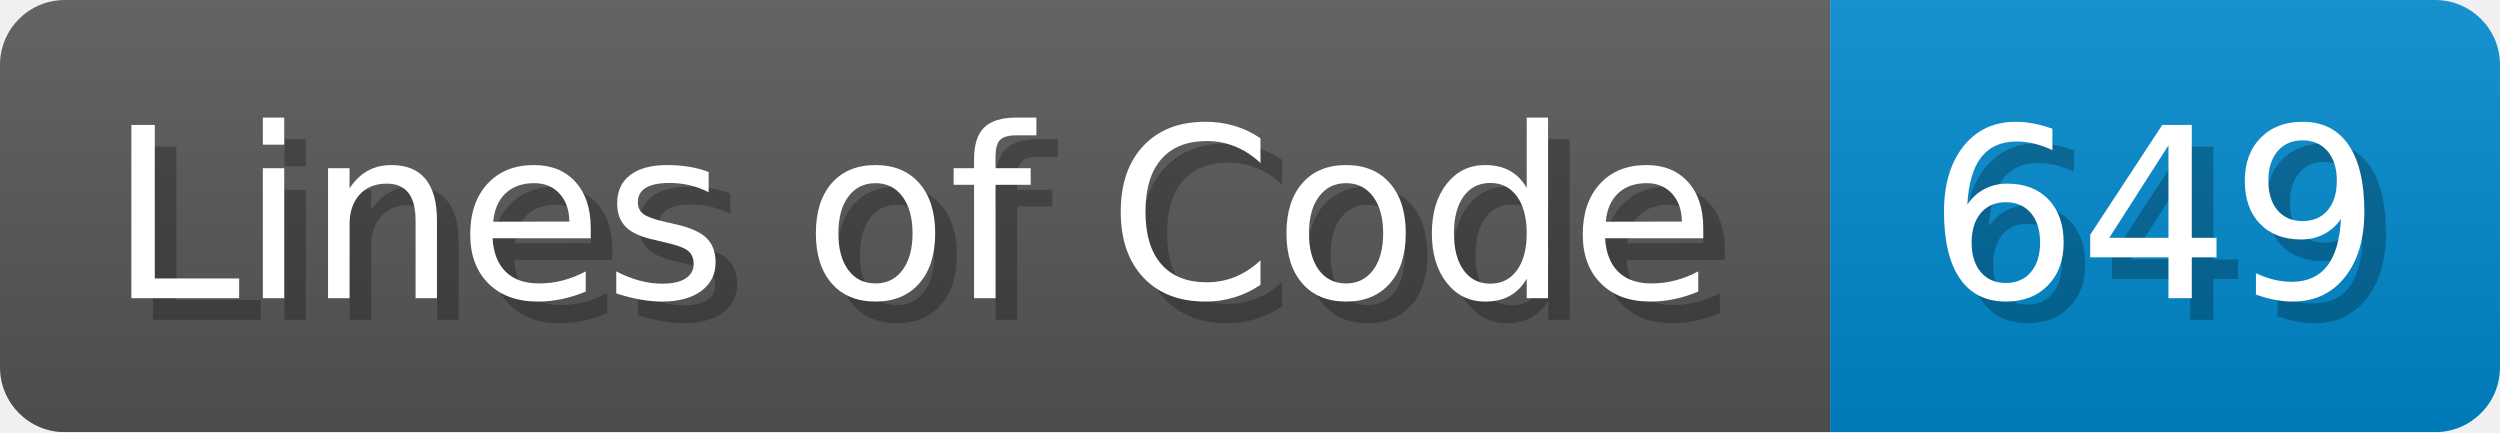
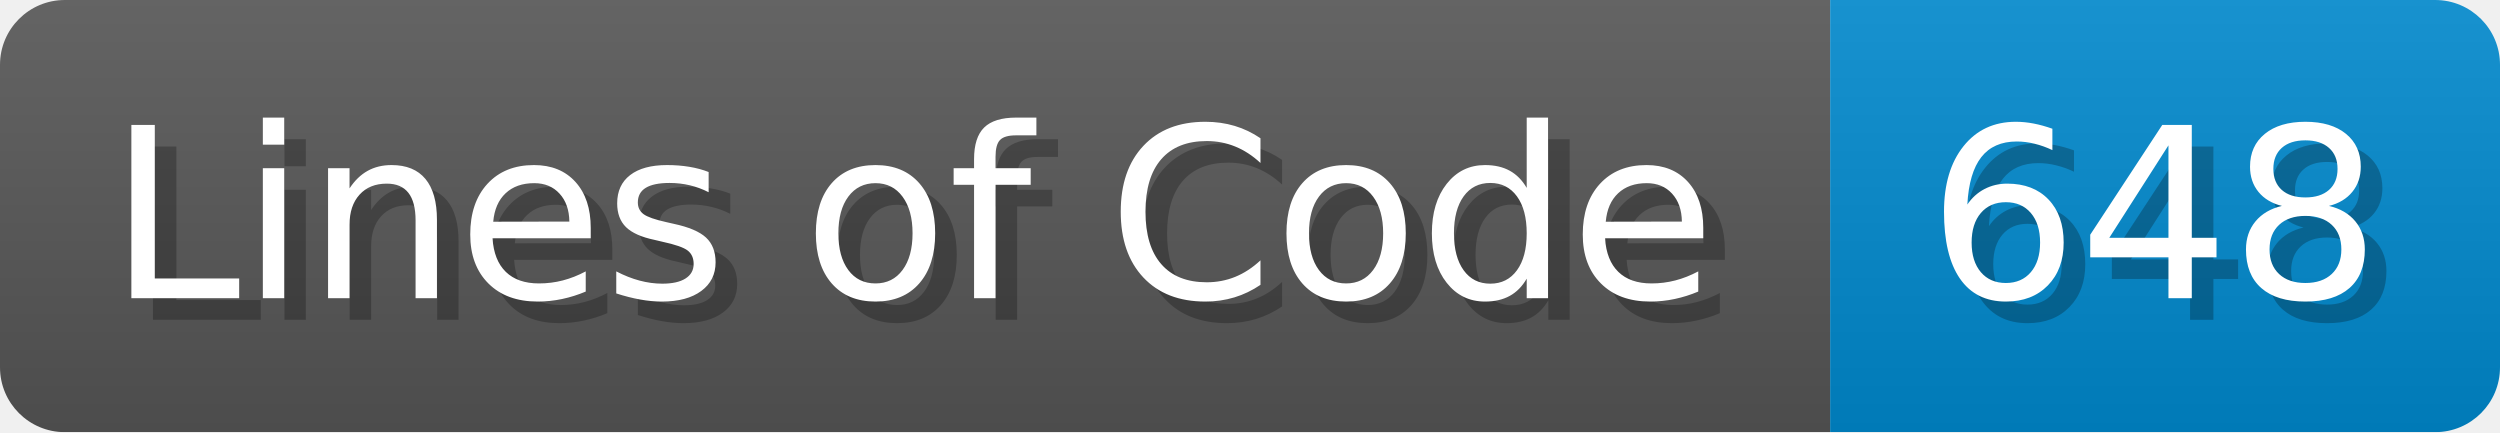
<svg xmlns="http://www.w3.org/2000/svg" width="115.7" height="20" viewBox="0 0 1157 200">
  <linearGradient id="a" x2="0" y2="100%">
    <stop offset="0" stop-opacity=".1" stop-color="#EEE" />
    <stop offset="1" stop-opacity=".1" />
  </linearGradient>
  <mask id="m">
    <rect width="1157" height="200" rx="30" fill="#FFF" />
  </mask>
  <g mask="url(#m)">
    <rect width="847" height="200" fill="#555" />
    <rect width="310" height="200" fill="#08C" x="847" />
    <rect width="1157" height="200" fill="url(#a)" />
  </g>
  <g fill="#fff" text-anchor="start" font-family="Verdana,DejaVu Sans,sans-serif" font-size="110">
    <text x="60" y="148" textLength="747" fill="#000" opacity="0.25">Lines of Code</text>
    <text x="50" y="138" textLength="747">Lines of Code</text>
-     <text x="902" y="148" textLength="210" fill="#000" opacity="0.25">649</text>
-     <text x="892" y="138" textLength="210">649</text>
+     <text x="902" y="148" textLength="210" fill="#000" opacity="0.25">648</text>
+     <text x="892" y="138" textLength="210">648</text>
  </g>
</svg>
